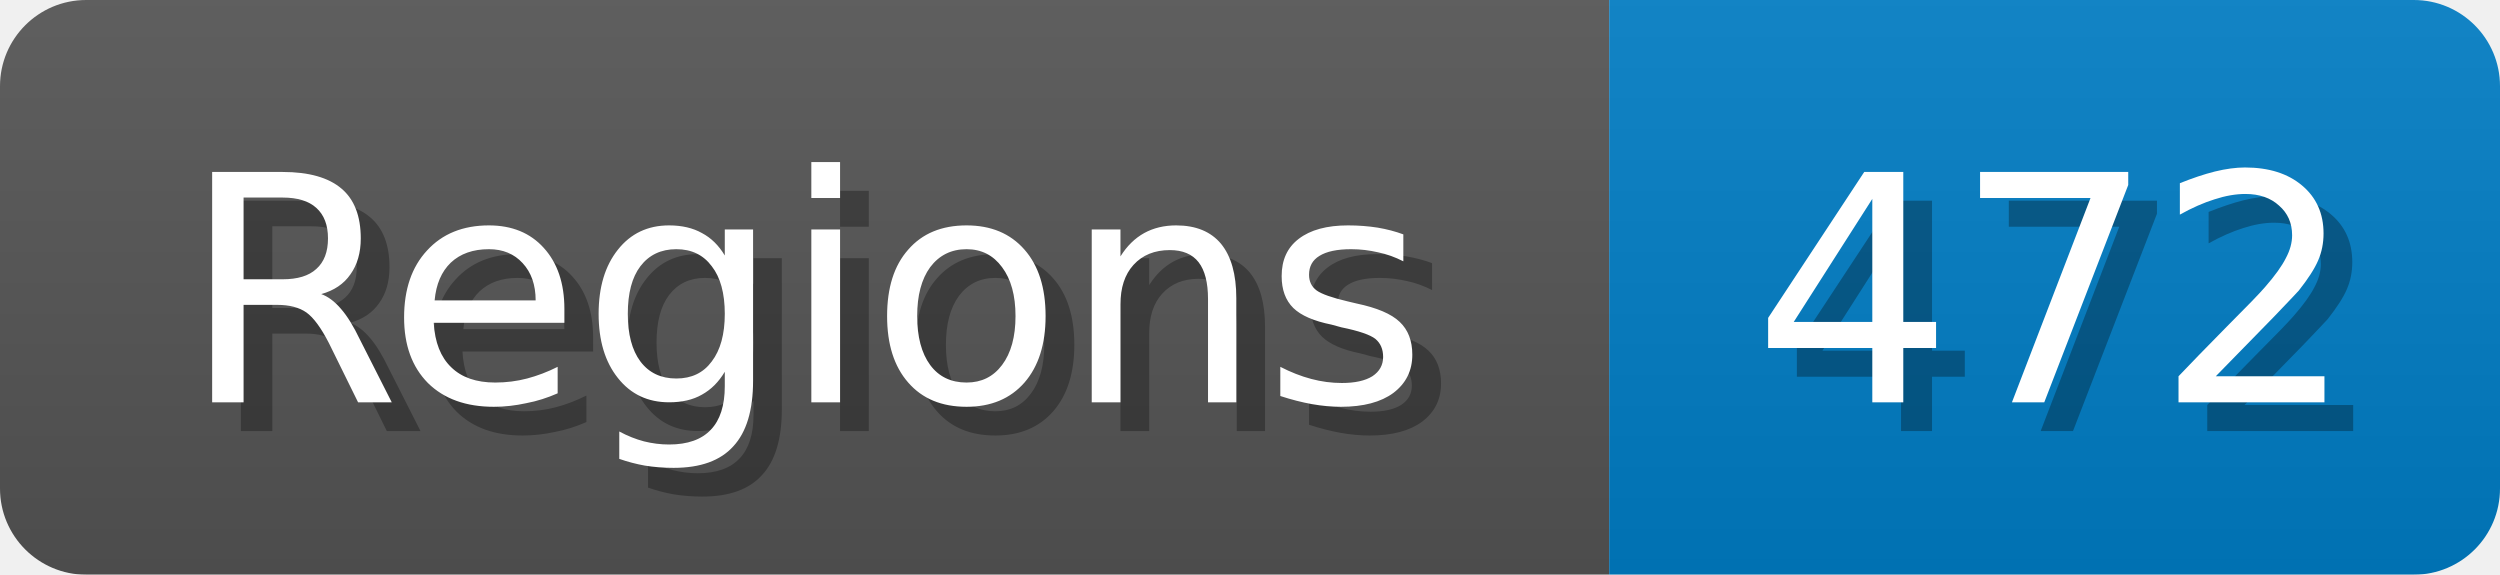
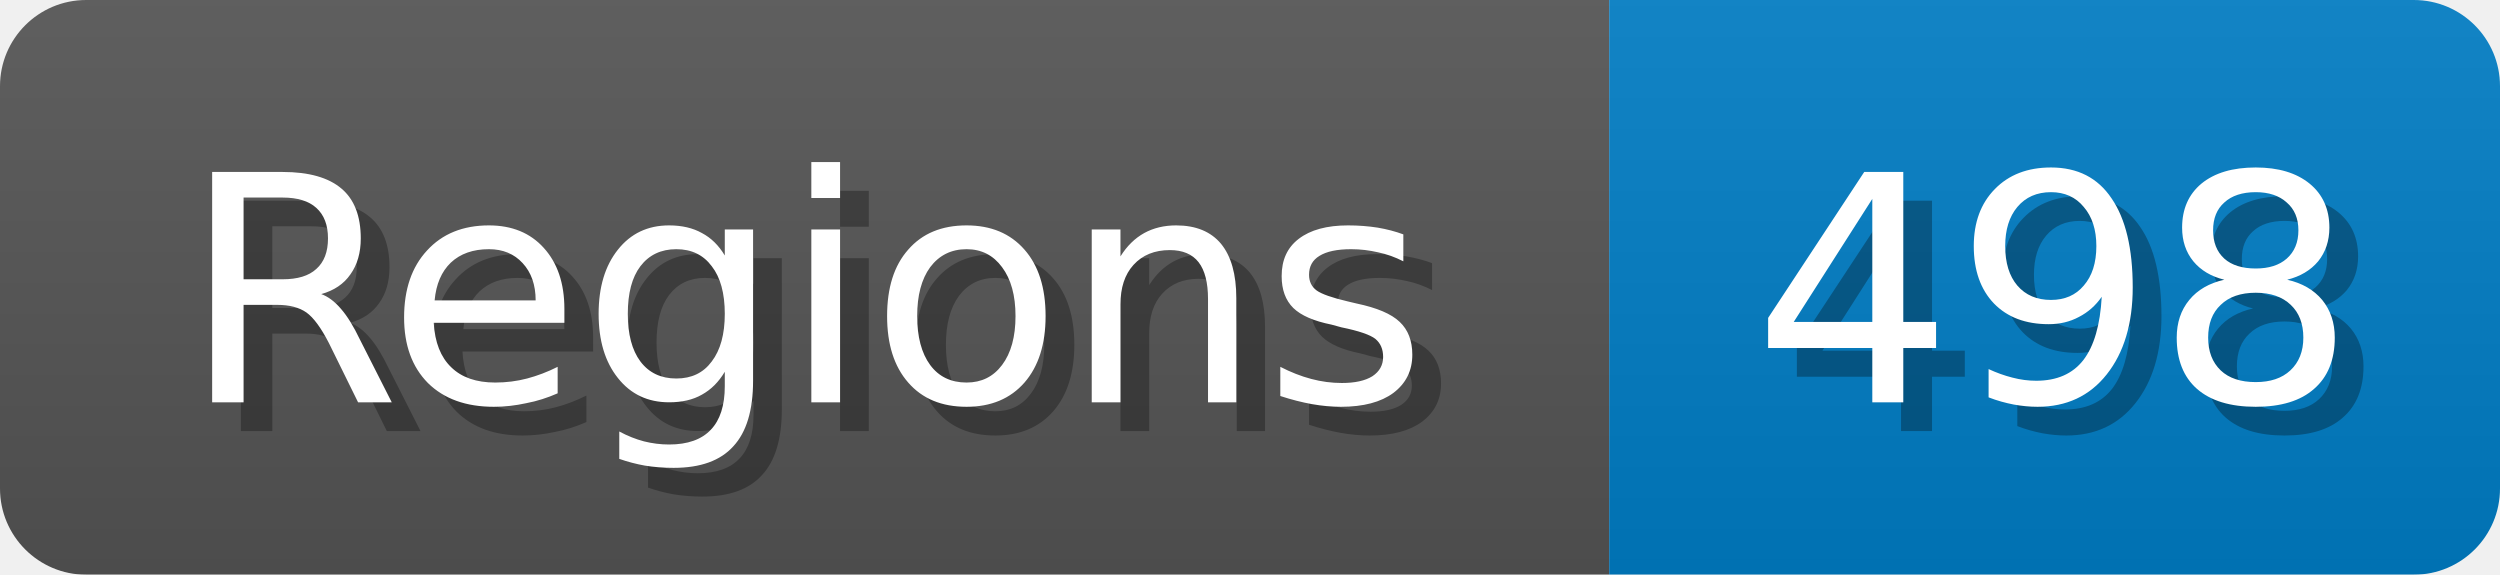
<svg xmlns="http://www.w3.org/2000/svg" width="87" height="20">
  <linearGradient id="b" x2="0" y2="100%">
    <stop offset="0" stop-color="#bbb" stop-opacity=".1" />
    <stop offset="1" stop-opacity=".1" />
  </linearGradient>
  <mask id="anybadge_1">
    <rect width="87" height="20" rx="3" fill="#fff" />
  </mask>
  <g mask="url(#anybadge_1)">
    <path fill="#555" d="M0 0h56v20H0z" />
    <path fill="#007ec6" d="M56 0h31v20H56z" />
    <path fill="url(#b)" d="M0 0h87v20H0z" />
  </g>
  <g fill="#fff" text-anchor="middle" font-family="DejaVu Sans,Verdana,Geneva,sans-serif" font-size="11">
    <text x="29.0" y="15" fill="#010101" fill-opacity=".3">Regions</text>
    <text x="28.0" y="14">Regions</text>
  </g>
  <g fill="#fff" text-anchor="middle" font-family="DejaVu Sans,Verdana,Geneva,sans-serif" font-size="11">
-     <text x="72.5" y="15" fill="#010101" fill-opacity=".3">472</text>
-     <text x="71.5" y="14">472</text>
+     <text x="72.5" y="15" fill="#010101" fill-opacity=".3">498</text>
+     <text x="71.5" y="14">498</text>
  </g>
</svg>
